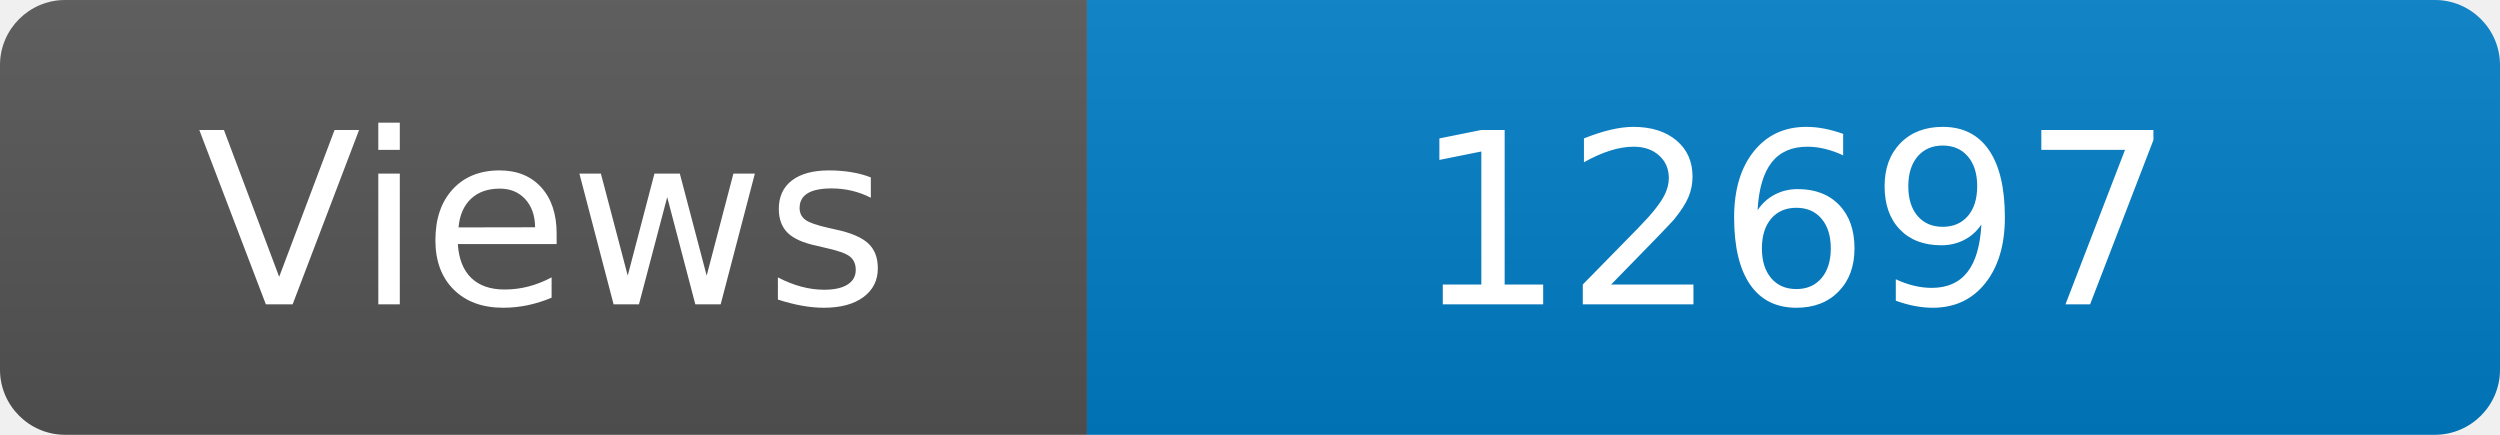
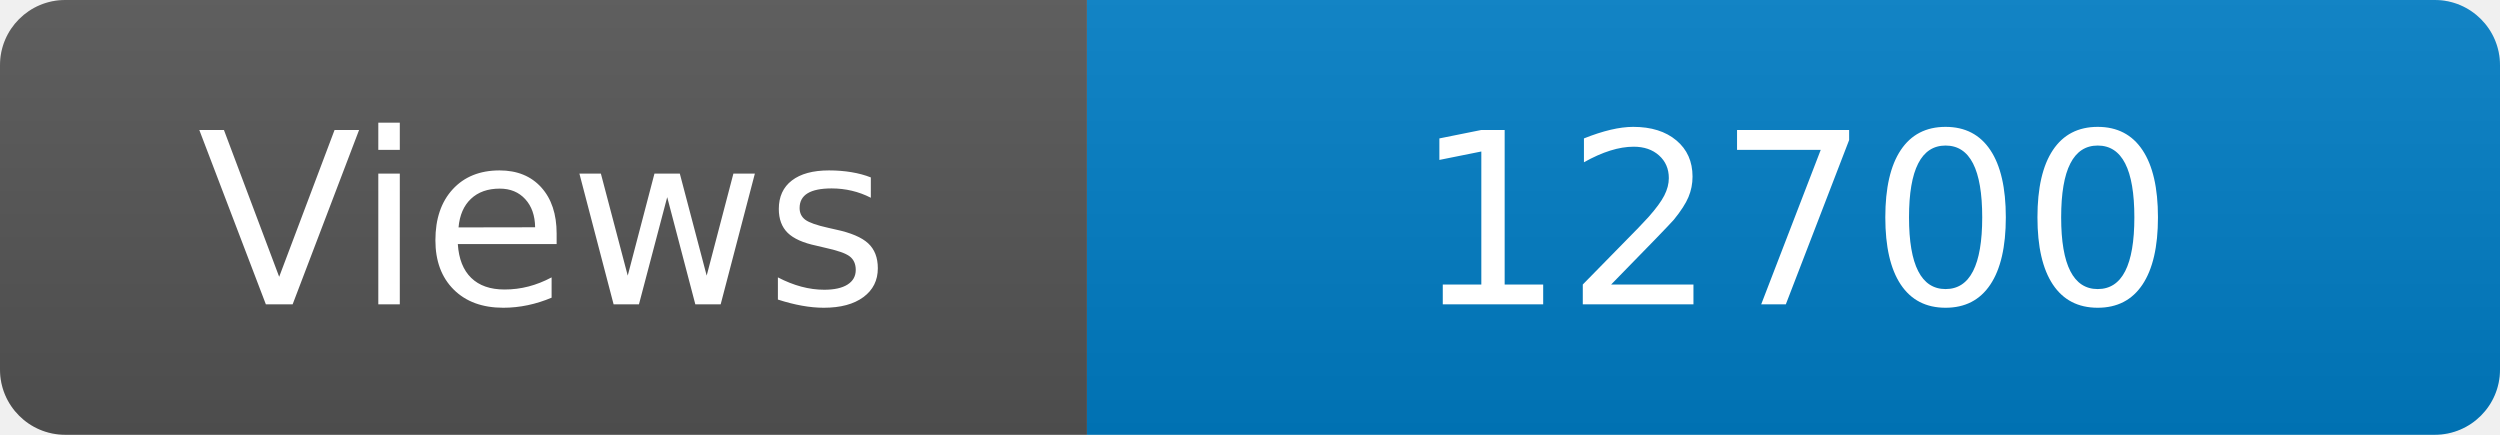
<svg xmlns="http://www.w3.org/2000/svg" width="115" height="20" role="img" aria-label="Maintained?: yes">
  <linearGradient id="s" x2="0" y2="100%">
    <stop offset="0" stop-color="#bbb" stop-opacity=".1" />
    <stop offset="1" stop-opacity=".1" />
  </linearGradient>
  <clipPath id="r">
    <rect width="115" height="20" rx="3" fill="#fff" />
  </clipPath>
  <g clip-path="url(#r)">
    <rect width="50" height="20" fill="#555" />
    <rect x="50" width="160" height="20" fill="#007ec6" />
    <rect width="115" height="20" fill="url(#s)" />
  </g>
  <g fill="#fff" text-anchor="middle" font-family="Verdana,Geneva,DejaVu Sans,sans-serif" font-size="110">
    <text x="250" y="140" transform="scale(.1)" fill="#fff">Views</text>
-     <text x="825" y="140" transform="scale(.1)" fill="#fff">12697</text>
+     <text x="825" y="140" transform="scale(.1)" fill="#fff">12700</text>
  </g>
</svg>
